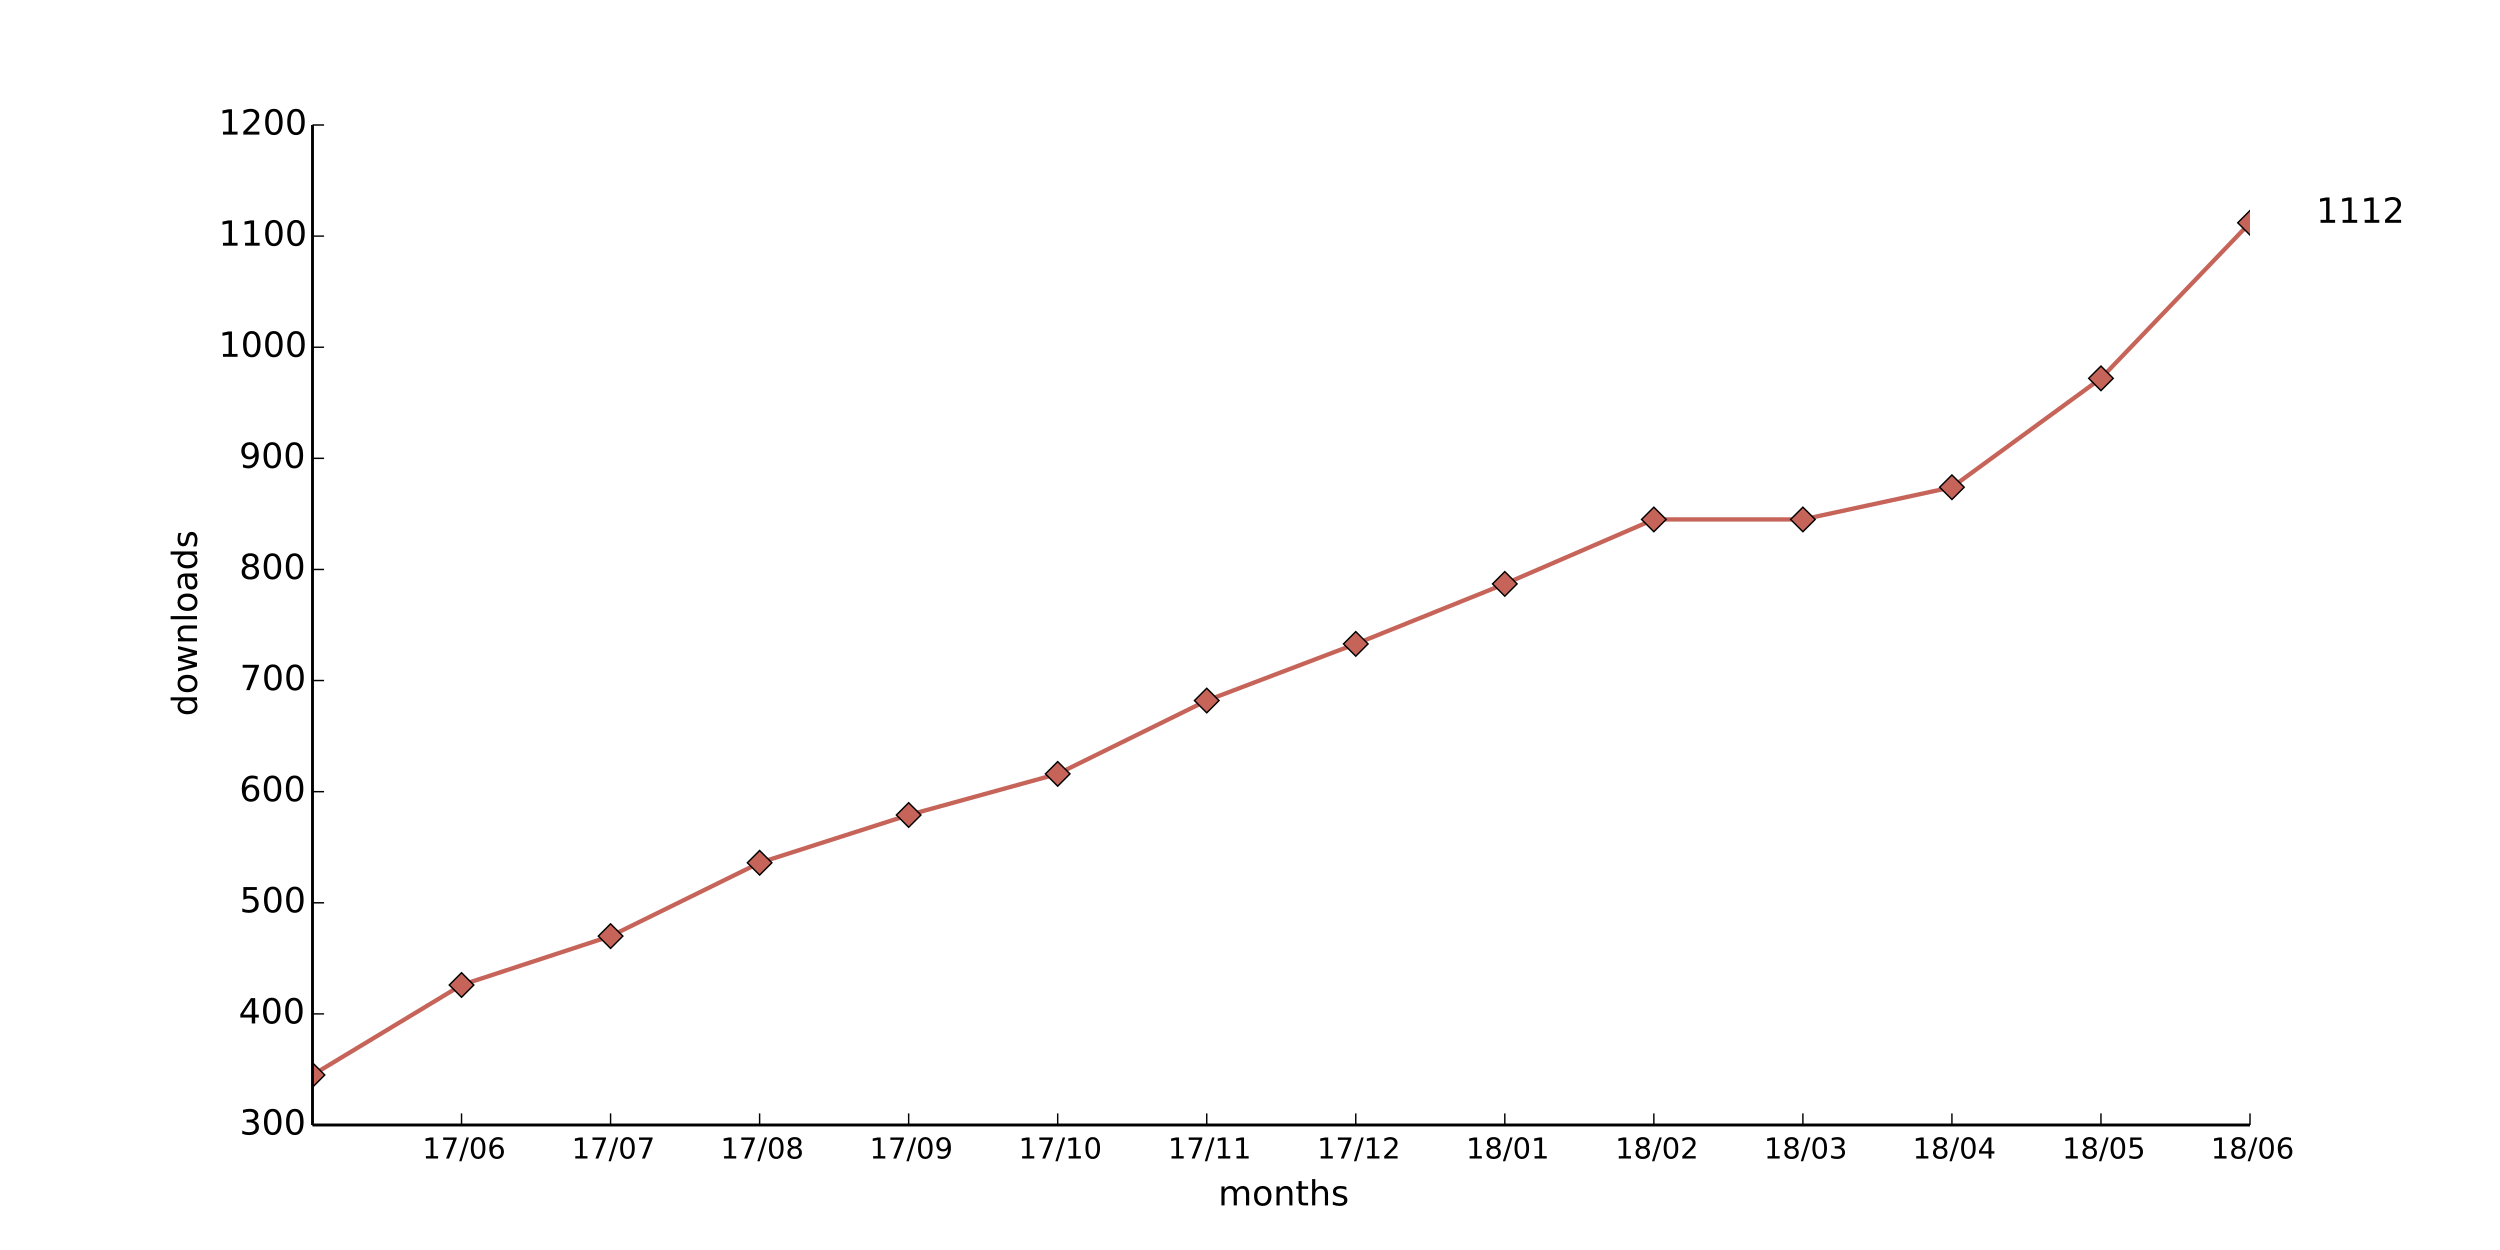
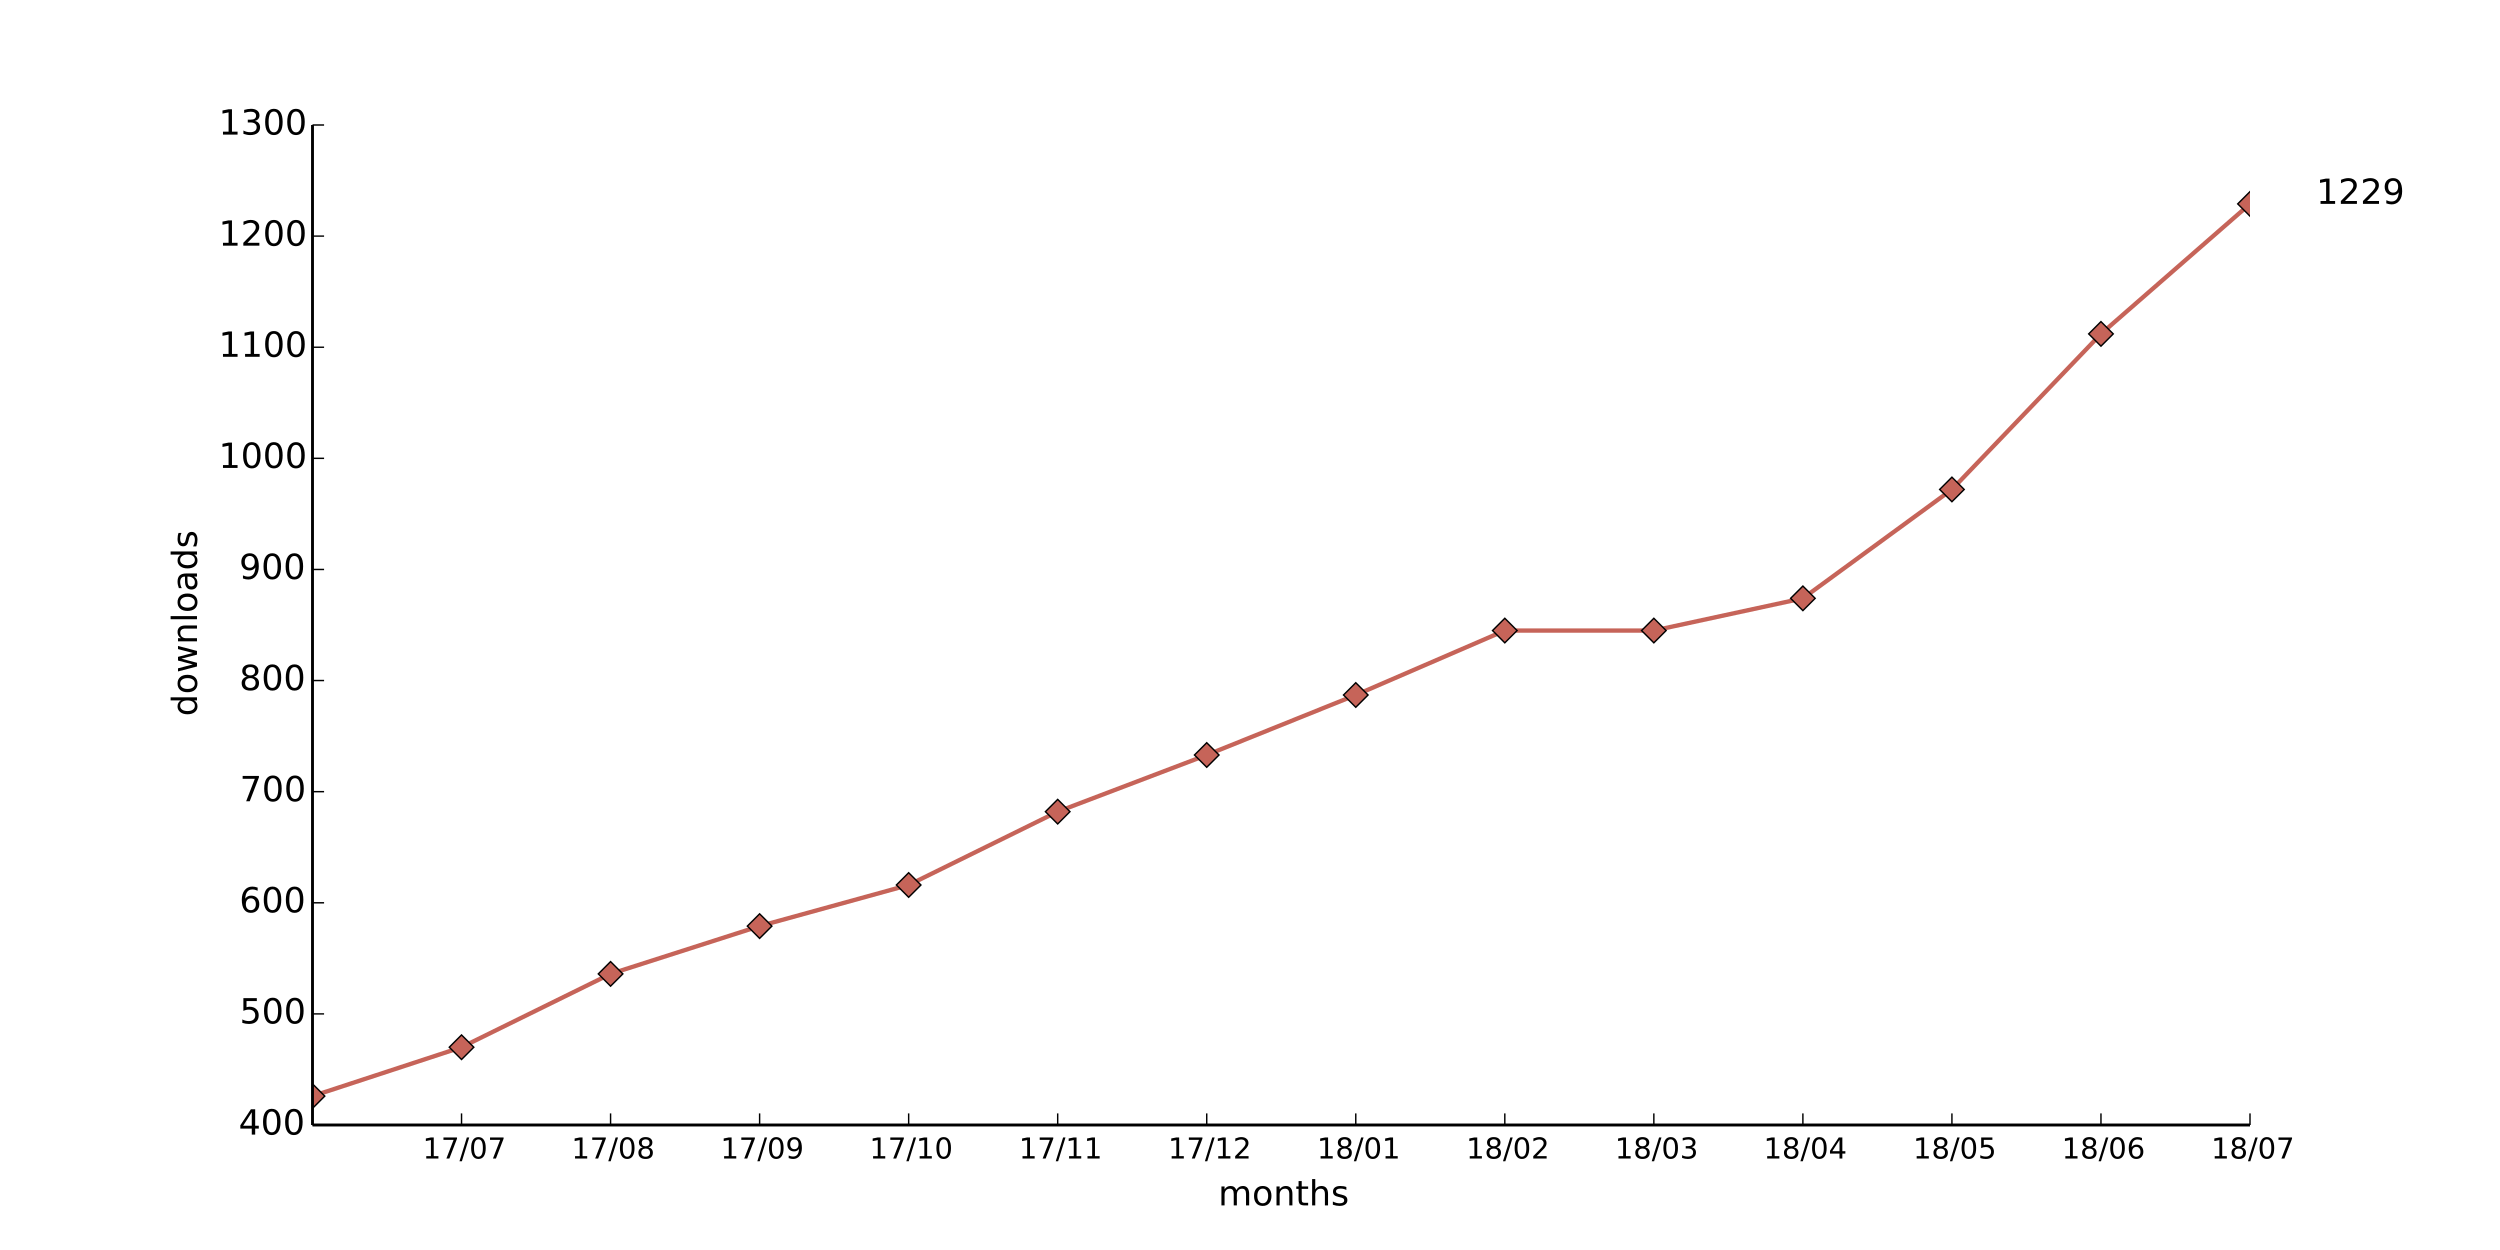
<svg xmlns="http://www.w3.org/2000/svg" xmlns:xlink="http://www.w3.org/1999/xlink" height="432pt" version="1.1" viewBox="0 0 864 432" width="864pt">
  <defs>
    <style type="text/css">
*{stroke-linecap:butt;stroke-linejoin:round;}
  </style>
  </defs>
  <g id="figure_1">
    <g id="patch_1">
      <path d=" M0 432 L864 432 L864 0 L0 0 z " style="fill:#ffffff;" />
    </g>
    <g id="axes_1">
      <g id="patch_2">
        <path d=" M108 388.8 L777.6 388.8 L777.6 43.2 L108 43.2 z " style="fill:#ffffff;" />
      </g>
      <g id="line2d_1">
-         <path clip-path="url(#pad36b945f0)" d=" M108 371.52 L159.508 340.416 L211.015 323.52 L262.523 298.176 L314.031 281.664 L365.538 267.456 L417.046 242.112 L468.554 222.528 L520.062 201.792 L571.569 179.52 L623.077 179.52 L674.585 168.384 L726.092 130.752 L777.6 76.992" style="fill:none;stroke:#c66459;stroke-linecap:square;stroke-width:1.5;" />
+         <path clip-path="url(#pad36b945f0)" d=" M108 378.816 L159.508 361.92 L211.015 336.576 L262.523 320.064 L314.031 305.856 L365.538 280.512 L417.046 260.928 L468.554 240.192 L520.062 217.92 L571.569 217.92 L623.077 206.784 L674.585 169.152 L726.092 115.392 L777.6 70.464" style="fill:none;stroke:#c66459;stroke-linecap:square;stroke-width:1.5;" />
      </g>
      <g id="line2d_2">
        <defs>
          <path d=" M-3.33067e-16 4.243 L4.243 0 L5.55112e-16 -4.243 L-4.243 -8.88178e-16 z " id="mae2eca931e" style="stroke:#000000;stroke-linejoin:miter;stroke-width:0.5;" />
        </defs>
        <g clip-path="url(#pad36b945f0)">
-           <use style="fill:#c66459;stroke:#000000;stroke-linejoin:miter;stroke-width:0.5;" x="108.0" xlink:href="#mae2eca931e" y="371.52" />
-           <use style="fill:#c66459;stroke:#000000;stroke-linejoin:miter;stroke-width:0.5;" x="159.508" xlink:href="#mae2eca931e" y="340.416" />
-           <use style="fill:#c66459;stroke:#000000;stroke-linejoin:miter;stroke-width:0.5;" x="211.015" xlink:href="#mae2eca931e" y="323.52" />
-           <use style="fill:#c66459;stroke:#000000;stroke-linejoin:miter;stroke-width:0.5;" x="262.523" xlink:href="#mae2eca931e" y="298.176" />
-           <use style="fill:#c66459;stroke:#000000;stroke-linejoin:miter;stroke-width:0.5;" x="314.031" xlink:href="#mae2eca931e" y="281.664" />
-           <use style="fill:#c66459;stroke:#000000;stroke-linejoin:miter;stroke-width:0.5;" x="365.538" xlink:href="#mae2eca931e" y="267.456" />
-           <use style="fill:#c66459;stroke:#000000;stroke-linejoin:miter;stroke-width:0.5;" x="417.046" xlink:href="#mae2eca931e" y="242.112" />
-           <use style="fill:#c66459;stroke:#000000;stroke-linejoin:miter;stroke-width:0.5;" x="468.554" xlink:href="#mae2eca931e" y="222.528" />
-           <use style="fill:#c66459;stroke:#000000;stroke-linejoin:miter;stroke-width:0.5;" x="520.062" xlink:href="#mae2eca931e" y="201.792" />
-           <use style="fill:#c66459;stroke:#000000;stroke-linejoin:miter;stroke-width:0.5;" x="571.569" xlink:href="#mae2eca931e" y="179.52" />
-           <use style="fill:#c66459;stroke:#000000;stroke-linejoin:miter;stroke-width:0.5;" x="623.077" xlink:href="#mae2eca931e" y="179.52" />
-           <use style="fill:#c66459;stroke:#000000;stroke-linejoin:miter;stroke-width:0.5;" x="674.585" xlink:href="#mae2eca931e" y="168.384" />
-           <use style="fill:#c66459;stroke:#000000;stroke-linejoin:miter;stroke-width:0.5;" x="726.092" xlink:href="#mae2eca931e" y="130.752" />
-           <use style="fill:#c66459;stroke:#000000;stroke-linejoin:miter;stroke-width:0.5;" x="777.6" xlink:href="#mae2eca931e" y="76.992" />
+           <use style="fill:#c66459;stroke:#000000;stroke-linejoin:miter;stroke-width:0.5;" x="108.0" xlink:href="#mae2eca931e" y="378.816" />
+           <use style="fill:#c66459;stroke:#000000;stroke-linejoin:miter;stroke-width:0.5;" x="159.508" xlink:href="#mae2eca931e" y="361.92" />
+           <use style="fill:#c66459;stroke:#000000;stroke-linejoin:miter;stroke-width:0.5;" x="211.015" xlink:href="#mae2eca931e" y="336.576" />
+           <use style="fill:#c66459;stroke:#000000;stroke-linejoin:miter;stroke-width:0.5;" x="262.523" xlink:href="#mae2eca931e" y="320.064" />
+           <use style="fill:#c66459;stroke:#000000;stroke-linejoin:miter;stroke-width:0.5;" x="314.031" xlink:href="#mae2eca931e" y="305.856" />
+           <use style="fill:#c66459;stroke:#000000;stroke-linejoin:miter;stroke-width:0.5;" x="365.538" xlink:href="#mae2eca931e" y="280.512" />
+           <use style="fill:#c66459;stroke:#000000;stroke-linejoin:miter;stroke-width:0.5;" x="417.046" xlink:href="#mae2eca931e" y="260.928" />
+           <use style="fill:#c66459;stroke:#000000;stroke-linejoin:miter;stroke-width:0.5;" x="468.554" xlink:href="#mae2eca931e" y="240.192" />
+           <use style="fill:#c66459;stroke:#000000;stroke-linejoin:miter;stroke-width:0.5;" x="520.062" xlink:href="#mae2eca931e" y="217.92" />
+           <use style="fill:#c66459;stroke:#000000;stroke-linejoin:miter;stroke-width:0.5;" x="571.569" xlink:href="#mae2eca931e" y="217.92" />
+           <use style="fill:#c66459;stroke:#000000;stroke-linejoin:miter;stroke-width:0.5;" x="623.077" xlink:href="#mae2eca931e" y="206.784" />
+           <use style="fill:#c66459;stroke:#000000;stroke-linejoin:miter;stroke-width:0.5;" x="674.585" xlink:href="#mae2eca931e" y="169.152" />
+           <use style="fill:#c66459;stroke:#000000;stroke-linejoin:miter;stroke-width:0.5;" x="726.092" xlink:href="#mae2eca931e" y="115.392" />
+           <use style="fill:#c66459;stroke:#000000;stroke-linejoin:miter;stroke-width:0.5;" x="777.6" xlink:href="#mae2eca931e" y="70.464" />
        </g>
      </g>
      <g id="matplotlib.axis_1">
        <g id="xtick_1">
          <g id="line2d_3">
            <defs>
              <path d=" M0 0 L0 -4" id="m93b0483c22" style="stroke:#000000;stroke-width:0.5;" />
            </defs>
            <g>
              <use style="stroke:#000000;stroke-width:0.5;" x="159.508" xlink:href="#m93b0483c22" y="388.8" />
            </g>
          </g>
          <g id="text_1">
            <defs>
              <path d=" M12.406 8.297 L28.516 8.297 L28.516 63.922 L10.984 60.406 L10.984 69.391 L28.422 72.906 L38.281 72.906 L38.281 8.297 L54.391 8.297 L54.391 0 L12.406 0 z " id="DejaVuSans-31" />
              <path d=" M31.781 66.406 Q24.172 66.406 20.328 58.906 Q16.5 51.422 16.5 36.375 Q16.5 21.391 20.328 13.891 Q24.172 6.391 31.781 6.391 Q39.453 6.391 43.281 13.891 Q47.125 21.391 47.125 36.375 Q47.125 51.422 43.281 58.906 Q39.453 66.406 31.781 66.406 M31.781 74.219 Q44.047 74.219 50.516 64.516 Q56.984 54.828 56.984 36.375 Q56.984 17.969 50.516 8.266 Q44.047 -1.422 31.781 -1.422 Q19.531 -1.422 13.062 8.266 Q6.594 17.969 6.594 36.375 Q6.594 54.828 13.062 64.516 Q19.531 74.219 31.781 74.219" id="DejaVuSans-30" />
              <path d=" M25.391 72.906 L33.688 72.906 L8.297 -9.281 L0 -9.281 z " id="DejaVuSans-2f" />
              <path d=" M8.203 72.906 L55.078 72.906 L55.078 68.703 L28.609 0 L18.312 0 L43.219 64.594 L8.203 64.594 z " id="DejaVuSans-37" />
-               <path d=" M33.016 40.375 Q26.375 40.375 22.484 35.828 Q18.609 31.297 18.609 23.391 Q18.609 15.531 22.484 10.953 Q26.375 6.391 33.016 6.391 Q39.656 6.391 43.531 10.953 Q47.406 15.531 47.406 23.391 Q47.406 31.297 43.531 35.828 Q39.656 40.375 33.016 40.375 M52.594 71.297 L52.594 62.312 Q48.875 64.062 45.094 64.984 Q41.312 65.922 37.594 65.922 Q27.828 65.922 22.672 59.328 Q17.531 52.734 16.797 39.406 Q19.672 43.656 24.016 45.922 Q28.375 48.188 33.594 48.188 Q44.578 48.188 50.953 41.516 Q57.328 34.859 57.328 23.391 Q57.328 12.156 50.688 5.359 Q44.047 -1.422 33.016 -1.422 Q20.359 -1.422 13.672 8.266 Q6.984 17.969 6.984 36.375 Q6.984 53.656 15.188 63.938 Q23.391 74.219 37.203 74.219 Q40.922 74.219 44.703 73.484 Q48.484 72.75 52.594 71.297" id="DejaVuSans-36" />
-             </defs>
-             <g transform="translate(145.9624 400.3984)scale(0.1 -0.1)">
-               <use xlink:href="#DejaVuSans-31" />
-               <use x="63.623" xlink:href="#DejaVuSans-37" />
-               <use x="127.246" xlink:href="#DejaVuSans-2f" />
-               <use x="160.938" xlink:href="#DejaVuSans-30" />
-               <use x="224.561" xlink:href="#DejaVuSans-36" />
+             </defs>
+             <g transform="translate(146.0749 400.3984)scale(0.1 -0.1)">
+               <use xlink:href="#DejaVuSans-31" />
+               <use x="63.623" xlink:href="#DejaVuSans-37" />
+               <use x="127.246" xlink:href="#DejaVuSans-2f" />
+               <use x="160.938" xlink:href="#DejaVuSans-30" />
+               <use x="224.561" xlink:href="#DejaVuSans-37" />
            </g>
          </g>
        </g>
        <g id="xtick_2">
          <g id="line2d_4">
            <g>
              <use style="stroke:#000000;stroke-width:0.5;" x="211.015" xlink:href="#m93b0483c22" y="388.8" />
            </g>
          </g>
          <g id="text_2">
-             <g transform="translate(197.5826 400.3984)scale(0.1 -0.1)">
-               <use xlink:href="#DejaVuSans-31" />
-               <use x="63.623" xlink:href="#DejaVuSans-37" />
-               <use x="127.246" xlink:href="#DejaVuSans-2f" />
-               <use x="160.938" xlink:href="#DejaVuSans-30" />
-               <use x="224.561" xlink:href="#DejaVuSans-37" />
+             <defs>
+               <path d=" M31.781 34.625 Q24.75 34.625 20.719 30.859 Q16.703 27.094 16.703 20.516 Q16.703 13.922 20.719 10.156 Q24.75 6.391 31.781 6.391 Q38.812 6.391 42.859 10.172 Q46.922 13.969 46.922 20.516 Q46.922 27.094 42.891 30.859 Q38.875 34.625 31.781 34.625 M21.922 38.812 Q15.578 40.375 12.031 44.719 Q8.5 49.078 8.5 55.328 Q8.5 64.062 14.719 69.141 Q20.953 74.219 31.781 74.219 Q42.672 74.219 48.875 69.141 Q55.078 64.062 55.078 55.328 Q55.078 49.078 51.531 44.719 Q48 40.375 41.703 38.812 Q48.828 37.156 52.797 32.312 Q56.781 27.484 56.781 20.516 Q56.781 9.906 50.312 4.234 Q43.844 -1.422 31.781 -1.422 Q19.734 -1.422 13.25 4.234 Q6.781 9.906 6.781 20.516 Q6.781 27.484 10.781 32.312 Q14.797 37.156 21.922 38.812 M18.312 54.391 Q18.312 48.734 21.844 45.562 Q25.391 42.391 31.781 42.391 Q38.141 42.391 41.719 45.562 Q45.312 48.734 45.312 54.391 Q45.312 60.062 41.719 63.234 Q38.141 66.406 31.781 66.406 Q25.391 66.406 21.844 63.234 Q18.312 60.062 18.312 54.391" id="DejaVuSans-38" />
+             </defs>
+             <g transform="translate(197.4974 400.3984)scale(0.1 -0.1)">
+               <use xlink:href="#DejaVuSans-31" />
+               <use x="63.623" xlink:href="#DejaVuSans-37" />
+               <use x="127.246" xlink:href="#DejaVuSans-2f" />
+               <use x="160.938" xlink:href="#DejaVuSans-30" />
+               <use x="224.561" xlink:href="#DejaVuSans-38" />
            </g>
          </g>
        </g>
        <g id="xtick_3">
          <g id="line2d_5">
            <g>
              <use style="stroke:#000000;stroke-width:0.5;" x="262.523" xlink:href="#m93b0483c22" y="388.8" />
            </g>
          </g>
          <g id="text_3">
            <defs>
-               <path d=" M31.781 34.625 Q24.75 34.625 20.719 30.859 Q16.703 27.094 16.703 20.516 Q16.703 13.922 20.719 10.156 Q24.75 6.391 31.781 6.391 Q38.812 6.391 42.859 10.172 Q46.922 13.969 46.922 20.516 Q46.922 27.094 42.891 30.859 Q38.875 34.625 31.781 34.625 M21.922 38.812 Q15.578 40.375 12.031 44.719 Q8.5 49.078 8.5 55.328 Q8.5 64.062 14.719 69.141 Q20.953 74.219 31.781 74.219 Q42.672 74.219 48.875 69.141 Q55.078 64.062 55.078 55.328 Q55.078 49.078 51.531 44.719 Q48 40.375 41.703 38.812 Q48.828 37.156 52.797 32.312 Q56.781 27.484 56.781 20.516 Q56.781 9.906 50.312 4.234 Q43.844 -1.422 31.781 -1.422 Q19.734 -1.422 13.25 4.234 Q6.781 9.906 6.781 20.516 Q6.781 27.484 10.781 32.312 Q14.797 37.156 21.922 38.812 M18.312 54.391 Q18.312 48.734 21.844 45.562 Q25.391 42.391 31.781 42.391 Q38.141 42.391 41.719 45.562 Q45.312 48.734 45.312 54.391 Q45.312 60.062 41.719 63.234 Q38.141 66.406 31.781 66.406 Q25.391 66.406 21.844 63.234 Q18.312 60.062 18.312 54.391" id="DejaVuSans-38" />
-             </defs>
-             <g transform="translate(249.0051 400.3984)scale(0.1 -0.1)">
-               <use xlink:href="#DejaVuSans-31" />
-               <use x="63.623" xlink:href="#DejaVuSans-37" />
-               <use x="127.246" xlink:href="#DejaVuSans-2f" />
-               <use x="160.938" xlink:href="#DejaVuSans-30" />
-               <use x="224.561" xlink:href="#DejaVuSans-38" />
+               <path d=" M10.984 1.516 L10.984 10.5 Q14.703 8.734 18.5 7.812 Q22.312 6.891 25.984 6.891 Q35.75 6.891 40.891 13.453 Q46.047 20.016 46.781 33.406 Q43.953 29.203 39.594 26.953 Q35.25 24.703 29.984 24.703 Q19.047 24.703 12.672 31.312 Q6.297 37.938 6.297 49.422 Q6.297 60.641 12.938 67.422 Q19.578 74.219 30.609 74.219 Q43.266 74.219 49.922 64.516 Q56.594 54.828 56.594 36.375 Q56.594 19.141 48.406 8.859 Q40.234 -1.422 26.422 -1.422 Q22.703 -1.422 18.891 -0.688 Q15.094 0.047 10.984 1.516 M30.609 32.422 Q37.25 32.422 41.125 36.953 Q45.016 41.5 45.016 49.422 Q45.016 57.281 41.125 61.844 Q37.25 66.406 30.609 66.406 Q23.969 66.406 20.094 61.844 Q16.219 57.281 16.219 49.422 Q16.219 41.5 20.094 36.953 Q23.969 32.422 30.609 32.422" id="DejaVuSans-39" />
+             </defs>
+             <g transform="translate(249.0145 400.3984)scale(0.1 -0.1)">
+               <use xlink:href="#DejaVuSans-31" />
+               <use x="63.623" xlink:href="#DejaVuSans-37" />
+               <use x="127.246" xlink:href="#DejaVuSans-2f" />
+               <use x="160.938" xlink:href="#DejaVuSans-30" />
+               <use x="224.561" xlink:href="#DejaVuSans-39" />
            </g>
          </g>
        </g>
        <g id="xtick_4">
          <g id="line2d_6">
            <g>
              <use style="stroke:#000000;stroke-width:0.5;" x="314.031" xlink:href="#m93b0483c22" y="388.8" />
            </g>
          </g>
          <g id="text_4">
-             <defs>
-               <path d=" M10.984 1.516 L10.984 10.5 Q14.703 8.734 18.5 7.812 Q22.312 6.891 25.984 6.891 Q35.75 6.891 40.891 13.453 Q46.047 20.016 46.781 33.406 Q43.953 29.203 39.594 26.953 Q35.25 24.703 29.984 24.703 Q19.047 24.703 12.672 31.312 Q6.297 37.938 6.297 49.422 Q6.297 60.641 12.938 67.422 Q19.578 74.219 30.609 74.219 Q43.266 74.219 49.922 64.516 Q56.594 54.828 56.594 36.375 Q56.594 19.141 48.406 8.859 Q40.234 -1.422 26.422 -1.422 Q22.703 -1.422 18.891 -0.688 Q15.094 0.047 10.984 1.516 M30.609 32.422 Q37.25 32.422 41.125 36.953 Q45.016 41.5 45.016 49.422 Q45.016 57.281 41.125 61.844 Q37.25 66.406 30.609 66.406 Q23.969 66.406 20.094 61.844 Q16.219 57.281 16.219 49.422 Q16.219 41.5 20.094 36.953 Q23.969 32.422 30.609 32.422" id="DejaVuSans-39" />
-             </defs>
-             <g transform="translate(300.5222 400.3984)scale(0.1 -0.1)">
-               <use xlink:href="#DejaVuSans-31" />
-               <use x="63.623" xlink:href="#DejaVuSans-37" />
-               <use x="127.246" xlink:href="#DejaVuSans-2f" />
-               <use x="160.938" xlink:href="#DejaVuSans-30" />
-               <use x="224.561" xlink:href="#DejaVuSans-39" />
+             <g transform="translate(300.5026 400.3984)scale(0.1 -0.1)">
+               <use xlink:href="#DejaVuSans-31" />
+               <use x="63.623" xlink:href="#DejaVuSans-37" />
+               <use x="127.246" xlink:href="#DejaVuSans-2f" />
+               <use x="160.938" xlink:href="#DejaVuSans-31" />
+               <use x="224.561" xlink:href="#DejaVuSans-30" />
            </g>
          </g>
        </g>
        <g id="xtick_5">
          <g id="line2d_7">
            <g>
              <use style="stroke:#000000;stroke-width:0.5;" x="365.538" xlink:href="#m93b0483c22" y="388.8" />
            </g>
          </g>
          <g id="text_5">
-             <g transform="translate(352.0103 400.3984)scale(0.1 -0.1)">
+             <g transform="translate(352.14 400.3984)scale(0.1 -0.1)">
              <use xlink:href="#DejaVuSans-31" />
              <use x="63.623" xlink:href="#DejaVuSans-37" />
              <use x="127.246" xlink:href="#DejaVuSans-2f" />
              <use x="160.938" xlink:href="#DejaVuSans-31" />
-               <use x="224.561" xlink:href="#DejaVuSans-30" />
+               <use x="224.561" xlink:href="#DejaVuSans-31" />
            </g>
          </g>
        </g>
        <g id="xtick_6">
          <g id="line2d_8">
            <g>
              <use style="stroke:#000000;stroke-width:0.5;" x="417.046" xlink:href="#m93b0483c22" y="388.8" />
            </g>
          </g>
          <g id="text_6">
-             <g transform="translate(403.6477 400.3984)scale(0.1 -0.1)">
+             <defs>
+               <path d=" M19.188 8.297 L53.609 8.297 L53.609 0 L7.328 0 L7.328 8.297 Q12.938 14.109 22.625 23.891 Q32.328 33.688 34.812 36.531 Q39.547 41.844 41.422 45.531 Q43.312 49.219 43.312 52.781 Q43.312 58.594 39.234 62.25 Q35.156 65.922 28.609 65.922 Q23.969 65.922 18.812 64.312 Q13.672 62.703 7.812 59.422 L7.812 69.391 Q13.766 71.781 18.938 73 Q24.125 74.219 28.422 74.219 Q39.75 74.219 46.484 68.547 Q53.219 62.891 53.219 53.422 Q53.219 48.922 51.531 44.891 Q49.859 40.875 45.406 35.406 Q44.188 33.984 37.641 27.219 Q31.109 20.453 19.188 8.297" id="DejaVuSans-32" />
+             </defs>
+             <g transform="translate(403.6868 400.3984)scale(0.1 -0.1)">
              <use xlink:href="#DejaVuSans-31" />
              <use x="63.623" xlink:href="#DejaVuSans-37" />
              <use x="127.246" xlink:href="#DejaVuSans-2f" />
              <use x="160.938" xlink:href="#DejaVuSans-31" />
-               <use x="224.561" xlink:href="#DejaVuSans-31" />
+               <use x="224.561" xlink:href="#DejaVuSans-32" />
            </g>
          </g>
        </g>
        <g id="xtick_7">
          <g id="line2d_9">
            <g>
              <use style="stroke:#000000;stroke-width:0.5;" x="468.554" xlink:href="#m93b0483c22" y="388.8" />
            </g>
          </g>
          <g id="text_7">
-             <defs>
-               <path d=" M19.188 8.297 L53.609 8.297 L53.609 0 L7.328 0 L7.328 8.297 Q12.938 14.109 22.625 23.891 Q32.328 33.688 34.812 36.531 Q39.547 41.844 41.422 45.531 Q43.312 49.219 43.312 52.781 Q43.312 58.594 39.234 62.25 Q35.156 65.922 28.609 65.922 Q23.969 65.922 18.812 64.312 Q13.672 62.703 7.812 59.422 L7.812 69.391 Q13.766 71.781 18.938 73 Q24.125 74.219 28.422 74.219 Q39.75 74.219 46.484 68.547 Q53.219 62.891 53.219 53.422 Q53.219 48.922 51.531 44.891 Q49.859 40.875 45.406 35.406 Q44.188 33.984 37.641 27.219 Q31.109 20.453 19.188 8.297" id="DejaVuSans-32" />
-             </defs>
-             <g transform="translate(455.1945 400.3984)scale(0.1 -0.1)">
-               <use xlink:href="#DejaVuSans-31" />
-               <use x="63.623" xlink:href="#DejaVuSans-37" />
-               <use x="127.246" xlink:href="#DejaVuSans-2f" />
-               <use x="160.938" xlink:href="#DejaVuSans-31" />
-               <use x="224.561" xlink:href="#DejaVuSans-32" />
+             <g transform="translate(455.1554 400.3984)scale(0.1 -0.1)">
+               <use xlink:href="#DejaVuSans-31" />
+               <use x="63.623" xlink:href="#DejaVuSans-38" />
+               <use x="127.246" xlink:href="#DejaVuSans-2f" />
+               <use x="160.938" xlink:href="#DejaVuSans-30" />
+               <use x="224.561" xlink:href="#DejaVuSans-31" />
            </g>
          </g>
        </g>
        <g id="xtick_8">
          <g id="line2d_10">
            <g>
              <use style="stroke:#000000;stroke-width:0.5;" x="520.062" xlink:href="#m93b0483c22" y="388.8" />
            </g>
          </g>
          <g id="text_8">
-             <g transform="translate(506.6631 400.3984)scale(0.1 -0.1)">
-               <use xlink:href="#DejaVuSans-31" />
-               <use x="63.623" xlink:href="#DejaVuSans-38" />
-               <use x="127.246" xlink:href="#DejaVuSans-2f" />
-               <use x="160.938" xlink:href="#DejaVuSans-30" />
-               <use x="224.561" xlink:href="#DejaVuSans-31" />
+             <g transform="translate(506.7022 400.3984)scale(0.1 -0.1)">
+               <use xlink:href="#DejaVuSans-31" />
+               <use x="63.623" xlink:href="#DejaVuSans-38" />
+               <use x="127.246" xlink:href="#DejaVuSans-2f" />
+               <use x="160.938" xlink:href="#DejaVuSans-30" />
+               <use x="224.561" xlink:href="#DejaVuSans-32" />
            </g>
          </g>
        </g>
        <g id="xtick_9">
          <g id="line2d_11">
            <g>
              <use style="stroke:#000000;stroke-width:0.5;" x="571.569" xlink:href="#m93b0483c22" y="388.8" />
            </g>
          </g>
          <g id="text_9">
-             <g transform="translate(558.2099 400.3984)scale(0.1 -0.1)">
-               <use xlink:href="#DejaVuSans-31" />
-               <use x="63.623" xlink:href="#DejaVuSans-38" />
-               <use x="127.246" xlink:href="#DejaVuSans-2f" />
-               <use x="160.938" xlink:href="#DejaVuSans-30" />
-               <use x="224.561" xlink:href="#DejaVuSans-32" />
+             <defs>
+               <path d=" M40.578 39.312 Q47.656 37.797 51.625 33 Q55.609 28.219 55.609 21.188 Q55.609 10.406 48.188 4.484 Q40.766 -1.422 27.094 -1.422 Q22.516 -1.422 17.656 -0.516 Q12.797 0.391 7.625 2.203 L7.625 11.719 Q11.719 9.328 16.594 8.109 Q21.484 6.891 26.812 6.891 Q36.078 6.891 40.938 10.547 Q45.797 14.203 45.797 21.188 Q45.797 27.641 41.281 31.266 Q36.766 34.906 28.719 34.906 L20.219 34.906 L20.219 43.016 L29.109 43.016 Q36.375 43.016 40.234 45.922 Q44.094 48.828 44.094 54.297 Q44.094 59.906 40.109 62.906 Q36.141 65.922 28.719 65.922 Q24.656 65.922 20.016 65.031 Q15.375 64.156 9.812 62.312 L9.812 71.094 Q15.438 72.656 20.344 73.438 Q25.25 74.219 29.594 74.219 Q40.828 74.219 47.359 69.109 Q53.906 64.016 53.906 55.328 Q53.906 49.266 50.438 45.094 Q46.969 40.922 40.578 39.312" id="DejaVuSans-33" />
+             </defs>
+             <g transform="translate(558.1099 400.3984)scale(0.1 -0.1)">
+               <use xlink:href="#DejaVuSans-31" />
+               <use x="63.623" xlink:href="#DejaVuSans-38" />
+               <use x="127.246" xlink:href="#DejaVuSans-2f" />
+               <use x="160.938" xlink:href="#DejaVuSans-30" />
+               <use x="224.561" xlink:href="#DejaVuSans-33" />
            </g>
          </g>
        </g>
        <g id="xtick_10">
          <g id="line2d_12">
            <g>
              <use style="stroke:#000000;stroke-width:0.5;" x="623.077" xlink:href="#m93b0483c22" y="388.8" />
            </g>
          </g>
          <g id="text_10">
            <defs>
-               <path d=" M40.578 39.312 Q47.656 37.797 51.625 33 Q55.609 28.219 55.609 21.188 Q55.609 10.406 48.188 4.484 Q40.766 -1.422 27.094 -1.422 Q22.516 -1.422 17.656 -0.516 Q12.797 0.391 7.625 2.203 L7.625 11.719 Q11.719 9.328 16.594 8.109 Q21.484 6.891 26.812 6.891 Q36.078 6.891 40.938 10.547 Q45.797 14.203 45.797 21.188 Q45.797 27.641 41.281 31.266 Q36.766 34.906 28.719 34.906 L20.219 34.906 L20.219 43.016 L29.109 43.016 Q36.375 43.016 40.234 45.922 Q44.094 48.828 44.094 54.297 Q44.094 59.906 40.109 62.906 Q36.141 65.922 28.719 65.922 Q24.656 65.922 20.016 65.031 Q15.375 64.156 9.812 62.312 L9.812 71.094 Q15.438 72.656 20.344 73.438 Q25.25 74.219 29.594 74.219 Q40.828 74.219 47.359 69.109 Q53.906 64.016 53.906 55.328 Q53.906 49.266 50.438 45.094 Q46.969 40.922 40.578 39.312" id="DejaVuSans-33" />
-             </defs>
-             <g transform="translate(609.6175 400.3984)scale(0.1 -0.1)">
-               <use xlink:href="#DejaVuSans-31" />
-               <use x="63.623" xlink:href="#DejaVuSans-38" />
-               <use x="127.246" xlink:href="#DejaVuSans-2f" />
-               <use x="160.938" xlink:href="#DejaVuSans-30" />
-               <use x="224.561" xlink:href="#DejaVuSans-33" />
+               <path d=" M37.797 64.312 L12.891 25.391 L37.797 25.391 z  M35.203 72.906 L47.609 72.906 L47.609 25.391 L58.016 25.391 L58.016 17.188 L47.609 17.188 L47.609 0 L37.797 0 L37.797 17.188 L4.891 17.188 L4.891 26.703 z " id="DejaVuSans-34" />
+             </defs>
+             <g transform="translate(609.4972 400.3984)scale(0.1 -0.1)">
+               <use xlink:href="#DejaVuSans-31" />
+               <use x="63.623" xlink:href="#DejaVuSans-38" />
+               <use x="127.246" xlink:href="#DejaVuSans-2f" />
+               <use x="160.938" xlink:href="#DejaVuSans-30" />
+               <use x="224.561" xlink:href="#DejaVuSans-34" />
            </g>
          </g>
        </g>
        <g id="xtick_11">
          <g id="line2d_13">
            <g>
              <use style="stroke:#000000;stroke-width:0.5;" x="674.585" xlink:href="#m93b0483c22" y="388.8" />
            </g>
          </g>
          <g id="text_11">
            <defs>
-               <path d=" M37.797 64.312 L12.891 25.391 L37.797 25.391 z  M35.203 72.906 L47.609 72.906 L47.609 25.391 L58.016 25.391 L58.016 17.188 L47.609 17.188 L47.609 0 L37.797 0 L37.797 17.188 L4.891 17.188 L4.891 26.703 z " id="DejaVuSans-34" />
-             </defs>
-             <g transform="translate(661.0049 400.3984)scale(0.1 -0.1)">
-               <use xlink:href="#DejaVuSans-31" />
-               <use x="63.623" xlink:href="#DejaVuSans-38" />
-               <use x="127.246" xlink:href="#DejaVuSans-2f" />
-               <use x="160.938" xlink:href="#DejaVuSans-30" />
-               <use x="224.561" xlink:href="#DejaVuSans-34" />
+               <path d=" M10.797 72.906 L49.516 72.906 L49.516 64.594 L19.828 64.594 L19.828 46.734 Q21.969 47.469 24.109 47.828 Q26.266 48.188 28.422 48.188 Q40.625 48.188 47.75 41.5 Q54.891 34.812 54.891 23.391 Q54.891 11.625 47.562 5.094 Q40.234 -1.422 26.906 -1.422 Q22.312 -1.422 17.547 -0.641 Q12.797 0.141 7.719 1.703 L7.719 11.625 Q12.109 9.234 16.797 8.062 Q21.484 6.891 26.703 6.891 Q35.156 6.891 40.078 11.328 Q45.016 15.766 45.016 23.391 Q45.016 31 40.078 35.438 Q35.156 39.891 26.703 39.891 Q22.75 39.891 18.812 39.016 Q14.891 38.141 10.797 36.281 z " id="DejaVuSans-35" />
+             </defs>
+             <g transform="translate(661.1612 400.3984)scale(0.1 -0.1)">
+               <use xlink:href="#DejaVuSans-31" />
+               <use x="63.623" xlink:href="#DejaVuSans-38" />
+               <use x="127.246" xlink:href="#DejaVuSans-2f" />
+               <use x="160.938" xlink:href="#DejaVuSans-30" />
+               <use x="224.561" xlink:href="#DejaVuSans-35" />
            </g>
          </g>
        </g>
        <g id="xtick_12">
          <g id="line2d_14">
            <g>
              <use style="stroke:#000000;stroke-width:0.5;" x="726.092" xlink:href="#m93b0483c22" y="388.8" />
            </g>
          </g>
          <g id="text_12">
            <defs>
-               <path d=" M10.797 72.906 L49.516 72.906 L49.516 64.594 L19.828 64.594 L19.828 46.734 Q21.969 47.469 24.109 47.828 Q26.266 48.188 28.422 48.188 Q40.625 48.188 47.75 41.5 Q54.891 34.812 54.891 23.391 Q54.891 11.625 47.562 5.094 Q40.234 -1.422 26.906 -1.422 Q22.312 -1.422 17.547 -0.641 Q12.797 0.141 7.719 1.703 L7.719 11.625 Q12.109 9.234 16.797 8.062 Q21.484 6.891 26.703 6.891 Q35.156 6.891 40.078 11.328 Q45.016 15.766 45.016 23.391 Q45.016 31 40.078 35.438 Q35.156 39.891 26.703 39.891 Q22.75 39.891 18.812 39.016 Q14.891 38.141 10.797 36.281 z " id="DejaVuSans-35" />
-             </defs>
-             <g transform="translate(712.6689 400.3984)scale(0.1 -0.1)">
-               <use xlink:href="#DejaVuSans-31" />
-               <use x="63.623" xlink:href="#DejaVuSans-38" />
-               <use x="127.246" xlink:href="#DejaVuSans-2f" />
-               <use x="160.938" xlink:href="#DejaVuSans-30" />
-               <use x="224.561" xlink:href="#DejaVuSans-35" />
+               <path d=" M33.016 40.375 Q26.375 40.375 22.484 35.828 Q18.609 31.297 18.609 23.391 Q18.609 15.531 22.484 10.953 Q26.375 6.391 33.016 6.391 Q39.656 6.391 43.531 10.953 Q47.406 15.531 47.406 23.391 Q47.406 31.297 43.531 35.828 Q39.656 40.375 33.016 40.375 M52.594 71.297 L52.594 62.312 Q48.875 64.062 45.094 64.984 Q41.312 65.922 37.594 65.922 Q27.828 65.922 22.672 59.328 Q17.531 52.734 16.797 39.406 Q19.672 43.656 24.016 45.922 Q28.375 48.188 33.594 48.188 Q44.578 48.188 50.953 41.516 Q57.328 34.859 57.328 23.391 Q57.328 12.156 50.688 5.359 Q44.047 -1.422 33.016 -1.422 Q20.359 -1.422 13.672 8.266 Q6.984 17.969 6.984 36.375 Q6.984 53.656 15.188 63.938 Q23.391 74.219 37.203 74.219 Q40.922 74.219 44.703 73.484 Q48.484 72.75 52.594 71.297" id="DejaVuSans-36" />
+             </defs>
+             <g transform="translate(712.547 400.3984)scale(0.1 -0.1)">
+               <use xlink:href="#DejaVuSans-31" />
+               <use x="63.623" xlink:href="#DejaVuSans-38" />
+               <use x="127.246" xlink:href="#DejaVuSans-2f" />
+               <use x="160.938" xlink:href="#DejaVuSans-30" />
+               <use x="224.561" xlink:href="#DejaVuSans-36" />
            </g>
          </g>
        </g>
        <g id="xtick_13">
          <g id="line2d_15">
            <g>
              <use style="stroke:#000000;stroke-width:0.5;" x="777.6" xlink:href="#m93b0483c22" y="388.8" />
            </g>
          </g>
          <g id="text_13">
-             <g transform="translate(764.0547 400.3984)scale(0.1 -0.1)">
-               <use xlink:href="#DejaVuSans-31" />
-               <use x="63.623" xlink:href="#DejaVuSans-38" />
-               <use x="127.246" xlink:href="#DejaVuSans-2f" />
-               <use x="160.938" xlink:href="#DejaVuSans-30" />
-               <use x="224.561" xlink:href="#DejaVuSans-36" />
+             <g transform="translate(764.1672 400.3984)scale(0.1 -0.1)">
+               <use xlink:href="#DejaVuSans-31" />
+               <use x="63.623" xlink:href="#DejaVuSans-38" />
+               <use x="127.246" xlink:href="#DejaVuSans-2f" />
+               <use x="160.938" xlink:href="#DejaVuSans-30" />
+               <use x="224.561" xlink:href="#DejaVuSans-37" />
            </g>
          </g>
        </g>
        <g id="text_14">
          <defs>
            <path d=" M30.609 48.391 Q23.391 48.391 19.188 42.75 Q14.984 37.109 14.984 27.297 Q14.984 17.484 19.156 11.844 Q23.344 6.203 30.609 6.203 Q37.797 6.203 41.984 11.859 Q46.188 17.531 46.188 27.297 Q46.188 37.016 41.984 42.703 Q37.797 48.391 30.609 48.391 M30.609 56 Q42.328 56 49.016 48.375 Q55.719 40.766 55.719 27.297 Q55.719 13.875 49.016 6.219 Q42.328 -1.422 30.609 -1.422 Q18.844 -1.422 12.172 6.219 Q5.516 13.875 5.516 27.297 Q5.516 40.766 12.172 48.375 Q18.844 56 30.609 56" id="DejaVuSans-6f" />
            <path d=" M52 44.188 Q55.375 50.25 60.062 53.125 Q64.75 56 71.094 56 Q79.641 56 84.281 50.016 Q88.922 44.047 88.922 33.016 L88.922 0 L79.891 0 L79.891 32.719 Q79.891 40.578 77.094 44.375 Q74.312 48.188 68.609 48.188 Q61.625 48.188 57.562 43.547 Q53.516 38.922 53.516 30.906 L53.516 0 L44.484 0 L44.484 32.719 Q44.484 40.625 41.703 44.406 Q38.922 48.188 33.109 48.188 Q26.219 48.188 22.156 43.531 Q18.109 38.875 18.109 30.906 L18.109 0 L9.078 0 L9.078 54.688 L18.109 54.688 L18.109 46.188 Q21.188 51.219 25.484 53.609 Q29.781 56 35.688 56 Q41.656 56 45.828 52.969 Q50 49.953 52 44.188" id="DejaVuSans-6d" />
            <path d=" M54.891 33.016 L54.891 0 L45.906 0 L45.906 32.719 Q45.906 40.484 42.875 44.328 Q39.844 48.188 33.797 48.188 Q26.516 48.188 22.312 43.547 Q18.109 38.922 18.109 30.906 L18.109 0 L9.078 0 L9.078 54.688 L18.109 54.688 L18.109 46.188 Q21.344 51.125 25.703 53.562 Q30.078 56 35.797 56 Q45.219 56 50.047 50.172 Q54.891 44.344 54.891 33.016" id="DejaVuSans-6e" />
            <path d=" M54.891 33.016 L54.891 0 L45.906 0 L45.906 32.719 Q45.906 40.484 42.875 44.328 Q39.844 48.188 33.797 48.188 Q26.516 48.188 22.312 43.547 Q18.109 38.922 18.109 30.906 L18.109 0 L9.078 0 L9.078 75.984 L18.109 75.984 L18.109 46.188 Q21.344 51.125 25.703 53.562 Q30.078 56 35.797 56 Q45.219 56 50.047 50.172 Q54.891 44.344 54.891 33.016" id="DejaVuSans-68" />
            <path d=" M18.312 70.219 L18.312 54.688 L36.812 54.688 L36.812 47.703 L18.312 47.703 L18.312 18.016 Q18.312 11.328 20.141 9.422 Q21.969 7.516 27.594 7.516 L36.812 7.516 L36.812 0 L27.594 0 Q17.188 0 13.234 3.875 Q9.281 7.766 9.281 18.016 L9.281 47.703 L2.688 47.703 L2.688 54.688 L9.281 54.688 L9.281 70.219 z " id="DejaVuSans-74" />
            <path d=" M44.281 53.078 L44.281 44.578 Q40.484 46.531 36.375 47.5 Q32.281 48.484 27.875 48.484 Q21.188 48.484 17.844 46.438 Q14.5 44.391 14.5 40.281 Q14.5 37.156 16.891 35.375 Q19.281 33.594 26.516 31.984 L29.594 31.297 Q39.156 29.25 43.188 25.516 Q47.219 21.781 47.219 15.094 Q47.219 7.469 41.188 3.016 Q35.156 -1.422 24.609 -1.422 Q20.219 -1.422 15.453 -0.562 Q10.688 0.297 5.422 2 L5.422 11.281 Q10.406 8.688 15.234 7.391 Q20.062 6.109 24.812 6.109 Q31.156 6.109 34.562 8.281 Q37.984 10.453 37.984 14.406 Q37.984 18.062 35.516 20.016 Q33.062 21.969 24.703 23.781 L21.578 24.516 Q13.234 26.266 9.516 29.906 Q5.812 33.547 5.812 39.891 Q5.812 47.609 11.281 51.797 Q16.75 56 26.812 56 Q31.781 56 36.172 55.266 Q40.578 54.547 44.281 53.078" id="DejaVuSans-73" />
          </defs>
          <g transform="translate(421.0387 416.5962)scale(0.12 -0.12)">
            <use xlink:href="#DejaVuSans-6d" />
            <use x="97.412" xlink:href="#DejaVuSans-6f" />
            <use x="158.594" xlink:href="#DejaVuSans-6e" />
            <use x="221.973" xlink:href="#DejaVuSans-74" />
            <use x="261.182" xlink:href="#DejaVuSans-68" />
            <use x="324.561" xlink:href="#DejaVuSans-73" />
          </g>
        </g>
      </g>
      <g id="matplotlib.axis_2">
        <g id="ytick_1">
          <g id="line2d_16">
            <defs>
              <path d=" M0 0 L4 0" id="m728421d6d4" style="stroke:#000000;stroke-width:0.5;" />
            </defs>
            <g>
              <use style="stroke:#000000;stroke-width:0.5;" x="108.0" xlink:href="#m728421d6d4" y="388.8" />
            </g>
          </g>
          <g id="text_15">
-             <g transform="translate(82.80688 392.1112)scale(0.12 -0.12)">
-               <use xlink:href="#DejaVuSans-33" />
+             <g transform="translate(82.47875 392.1112)scale(0.12 -0.12)">
+               <use xlink:href="#DejaVuSans-34" />
              <use x="63.623" xlink:href="#DejaVuSans-30" />
              <use x="127.246" xlink:href="#DejaVuSans-30" />
            </g>
          </g>
        </g>
        <g id="ytick_2">
          <g id="line2d_17">
            <g>
              <use style="stroke:#000000;stroke-width:0.5;" x="108.0" xlink:href="#m728421d6d4" y="350.4" />
            </g>
          </g>
          <g id="text_16">
-             <g transform="translate(82.47875 353.7113)scale(0.12 -0.12)">
-               <use xlink:href="#DejaVuSans-34" />
+             <g transform="translate(82.81812 353.7113)scale(0.12 -0.12)">
+               <use xlink:href="#DejaVuSans-35" />
              <use x="63.623" xlink:href="#DejaVuSans-30" />
              <use x="127.246" xlink:href="#DejaVuSans-30" />
            </g>
          </g>
        </g>
        <g id="ytick_3">
          <g id="line2d_18">
            <g>
              <use style="stroke:#000000;stroke-width:0.5;" x="108.0" xlink:href="#m728421d6d4" y="312.0" />
            </g>
          </g>
          <g id="text_17">
-             <g transform="translate(82.81812 315.3112)scale(0.12 -0.12)">
-               <use xlink:href="#DejaVuSans-35" />
+             <g transform="translate(82.73 315.3112)scale(0.12 -0.12)">
+               <use xlink:href="#DejaVuSans-36" />
              <use x="63.623" xlink:href="#DejaVuSans-30" />
              <use x="127.246" xlink:href="#DejaVuSans-30" />
            </g>
          </g>
        </g>
        <g id="ytick_4">
          <g id="line2d_19">
            <g>
              <use style="stroke:#000000;stroke-width:0.5;" x="108.0" xlink:href="#m728421d6d4" y="273.6" />
            </g>
          </g>
          <g id="text_18">
-             <g transform="translate(82.73 276.9112)scale(0.12 -0.12)">
-               <use xlink:href="#DejaVuSans-36" />
+             <g transform="translate(82.87625 276.9112)scale(0.12 -0.12)">
+               <use xlink:href="#DejaVuSans-37" />
              <use x="63.623" xlink:href="#DejaVuSans-30" />
              <use x="127.246" xlink:href="#DejaVuSans-30" />
            </g>
          </g>
        </g>
        <g id="ytick_5">
          <g id="line2d_20">
            <g>
              <use style="stroke:#000000;stroke-width:0.5;" x="108.0" xlink:href="#m728421d6d4" y="235.2" />
            </g>
          </g>
          <g id="text_19">
-             <g transform="translate(82.87625 238.5112)scale(0.12 -0.12)">
-               <use xlink:href="#DejaVuSans-37" />
+             <g transform="translate(82.70562 238.5112)scale(0.12 -0.12)">
+               <use xlink:href="#DejaVuSans-38" />
              <use x="63.623" xlink:href="#DejaVuSans-30" />
              <use x="127.246" xlink:href="#DejaVuSans-30" />
            </g>
          </g>
        </g>
        <g id="ytick_6">
          <g id="line2d_21">
            <g>
              <use style="stroke:#000000;stroke-width:0.5;" x="108.0" xlink:href="#m728421d6d4" y="196.8" />
            </g>
          </g>
          <g id="text_20">
-             <g transform="translate(82.70562 200.1113)scale(0.12 -0.12)">
-               <use xlink:href="#DejaVuSans-38" />
+             <g transform="translate(82.6475 200.1113)scale(0.12 -0.12)">
+               <use xlink:href="#DejaVuSans-39" />
              <use x="63.623" xlink:href="#DejaVuSans-30" />
              <use x="127.246" xlink:href="#DejaVuSans-30" />
            </g>
          </g>
        </g>
        <g id="ytick_7">
          <g id="line2d_22">
            <g>
              <use style="stroke:#000000;stroke-width:0.5;" x="108.0" xlink:href="#m728421d6d4" y="158.4" />
            </g>
          </g>
          <g id="text_21">
-             <g transform="translate(82.6475 161.7113)scale(0.12 -0.12)">
-               <use xlink:href="#DejaVuSans-39" />
-               <use x="63.623" xlink:href="#DejaVuSans-30" />
-               <use x="127.246" xlink:href="#DejaVuSans-30" />
+             <g transform="translate(75.575 161.7113)scale(0.12 -0.12)">
+               <use xlink:href="#DejaVuSans-31" />
+               <use x="63.623" xlink:href="#DejaVuSans-30" />
+               <use x="127.246" xlink:href="#DejaVuSans-30" />
+               <use x="190.869" xlink:href="#DejaVuSans-30" />
            </g>
          </g>
        </g>
        <g id="ytick_8">
          <g id="line2d_23">
            <g>
              <use style="stroke:#000000;stroke-width:0.5;" x="108.0" xlink:href="#m728421d6d4" y="120.0" />
            </g>
          </g>
          <g id="text_22">
            <g transform="translate(75.575 123.3113)scale(0.12 -0.12)">
              <use xlink:href="#DejaVuSans-31" />
-               <use x="63.623" xlink:href="#DejaVuSans-30" />
+               <use x="63.623" xlink:href="#DejaVuSans-31" />
              <use x="127.246" xlink:href="#DejaVuSans-30" />
              <use x="190.869" xlink:href="#DejaVuSans-30" />
            </g>
          </g>
        </g>
        <g id="ytick_9">
          <g id="line2d_24">
            <g>
              <use style="stroke:#000000;stroke-width:0.5;" x="108.0" xlink:href="#m728421d6d4" y="81.6" />
            </g>
          </g>
          <g id="text_23">
            <g transform="translate(75.575 84.91125)scale(0.12 -0.12)">
              <use xlink:href="#DejaVuSans-31" />
-               <use x="63.623" xlink:href="#DejaVuSans-31" />
+               <use x="63.623" xlink:href="#DejaVuSans-32" />
              <use x="127.246" xlink:href="#DejaVuSans-30" />
              <use x="190.869" xlink:href="#DejaVuSans-30" />
            </g>
          </g>
        </g>
        <g id="ytick_10">
          <g id="line2d_25">
            <g>
              <use style="stroke:#000000;stroke-width:0.5;" x="108.0" xlink:href="#m728421d6d4" y="43.2" />
            </g>
          </g>
          <g id="text_24">
            <g transform="translate(75.575 46.51125)scale(0.12 -0.12)">
              <use xlink:href="#DejaVuSans-31" />
-               <use x="63.623" xlink:href="#DejaVuSans-32" />
+               <use x="63.623" xlink:href="#DejaVuSans-33" />
              <use x="127.246" xlink:href="#DejaVuSans-30" />
              <use x="190.869" xlink:href="#DejaVuSans-30" />
            </g>
          </g>
        </g>
        <g id="text_25">
          <defs>
            <path d=" M45.406 46.391 L45.406 75.984 L54.391 75.984 L54.391 0 L45.406 0 L45.406 8.203 Q42.578 3.328 38.25 0.953 Q33.938 -1.422 27.875 -1.422 Q17.969 -1.422 11.734 6.484 Q5.516 14.406 5.516 27.297 Q5.516 40.188 11.734 48.094 Q17.969 56 27.875 56 Q33.938 56 38.25 53.625 Q42.578 51.266 45.406 46.391 M14.797 27.297 Q14.797 17.391 18.875 11.75 Q22.953 6.109 30.078 6.109 Q37.203 6.109 41.297 11.75 Q45.406 17.391 45.406 27.297 Q45.406 37.203 41.297 42.844 Q37.203 48.484 30.078 48.484 Q22.953 48.484 18.875 42.844 Q14.797 37.203 14.797 27.297" id="DejaVuSans-64" />
            <path d=" M34.281 27.484 Q23.391 27.484 19.188 25 Q14.984 22.516 14.984 16.5 Q14.984 11.719 18.141 8.906 Q21.297 6.109 26.703 6.109 Q34.188 6.109 38.703 11.406 Q43.219 16.703 43.219 25.484 L43.219 27.484 z  M52.203 31.203 L52.203 0 L43.219 0 L43.219 8.297 Q40.141 3.328 35.547 0.953 Q30.953 -1.422 24.312 -1.422 Q15.922 -1.422 10.953 3.297 Q6 8.016 6 15.922 Q6 25.141 12.172 29.828 Q18.359 34.516 30.609 34.516 L43.219 34.516 L43.219 35.406 Q43.219 41.609 39.141 45 Q35.062 48.391 27.688 48.391 Q23 48.391 18.547 47.266 Q14.109 46.141 10.016 43.891 L10.016 52.203 Q14.938 54.109 19.578 55.047 Q24.219 56 28.609 56 Q40.484 56 46.344 49.844 Q52.203 43.703 52.203 31.203" id="DejaVuSans-61" />
            <path d=" M4.203 54.688 L13.188 54.688 L24.422 12.016 L35.594 54.688 L46.188 54.688 L57.422 12.016 L68.609 54.688 L77.594 54.688 L63.281 0 L52.688 0 L40.922 44.828 L29.109 0 L18.5 0 z " id="DejaVuSans-77" />
            <path d=" M9.422 75.984 L18.406 75.984 L18.406 0 L9.422 0 z " id="DejaVuSans-6c" />
          </defs>
          <g transform="translate(68.07937 247.5159)rotate(-90.0)scale(0.12 -0.12)">
            <use xlink:href="#DejaVuSans-64" />
            <use x="63.477" xlink:href="#DejaVuSans-6f" />
            <use x="124.658" xlink:href="#DejaVuSans-77" />
            <use x="206.445" xlink:href="#DejaVuSans-6e" />
            <use x="269.824" xlink:href="#DejaVuSans-6c" />
            <use x="297.607" xlink:href="#DejaVuSans-6f" />
            <use x="358.789" xlink:href="#DejaVuSans-61" />
            <use x="420.068" xlink:href="#DejaVuSans-64" />
            <use x="483.545" xlink:href="#DejaVuSans-73" />
          </g>
        </g>
      </g>
      <g id="patch_3">
        <path d=" M108 388.8 L777.6 388.8" style="fill:none;stroke:#000000;" />
      </g>
      <g id="patch_4">
        <path d=" M108 388.8 L108 43.2" style="fill:none;stroke:#000000;" />
      </g>
      <g id="text_26">
        <defs>
          <path id="DejaVuSans-20" />
        </defs>
-         <g transform="translate(777.6 76.992)scale(0.12 -0.12)">
+         <g transform="translate(777.6 70.464)scale(0.12 -0.12)">
          <use xlink:href="#DejaVuSans-20" />
          <use x="31.787" xlink:href="#DejaVuSans-20" />
          <use x="63.574" xlink:href="#DejaVuSans-20" />
          <use x="95.361" xlink:href="#DejaVuSans-20" />
          <use x="127.148" xlink:href="#DejaVuSans-20" />
          <use x="158.936" xlink:href="#DejaVuSans-20" />
          <use x="190.723" xlink:href="#DejaVuSans-31" />
-           <use x="254.346" xlink:href="#DejaVuSans-31" />
-           <use x="317.969" xlink:href="#DejaVuSans-31" />
-           <use x="381.592" xlink:href="#DejaVuSans-32" />
+           <use x="254.346" xlink:href="#DejaVuSans-32" />
+           <use x="317.969" xlink:href="#DejaVuSans-32" />
+           <use x="381.592" xlink:href="#DejaVuSans-39" />
        </g>
      </g>
    </g>
  </g>
  <defs>
    <clipPath id="pad36b945f0">
      <rect height="345.6" width="669.6" x="108.0" y="43.2" />
    </clipPath>
  </defs>
</svg>
